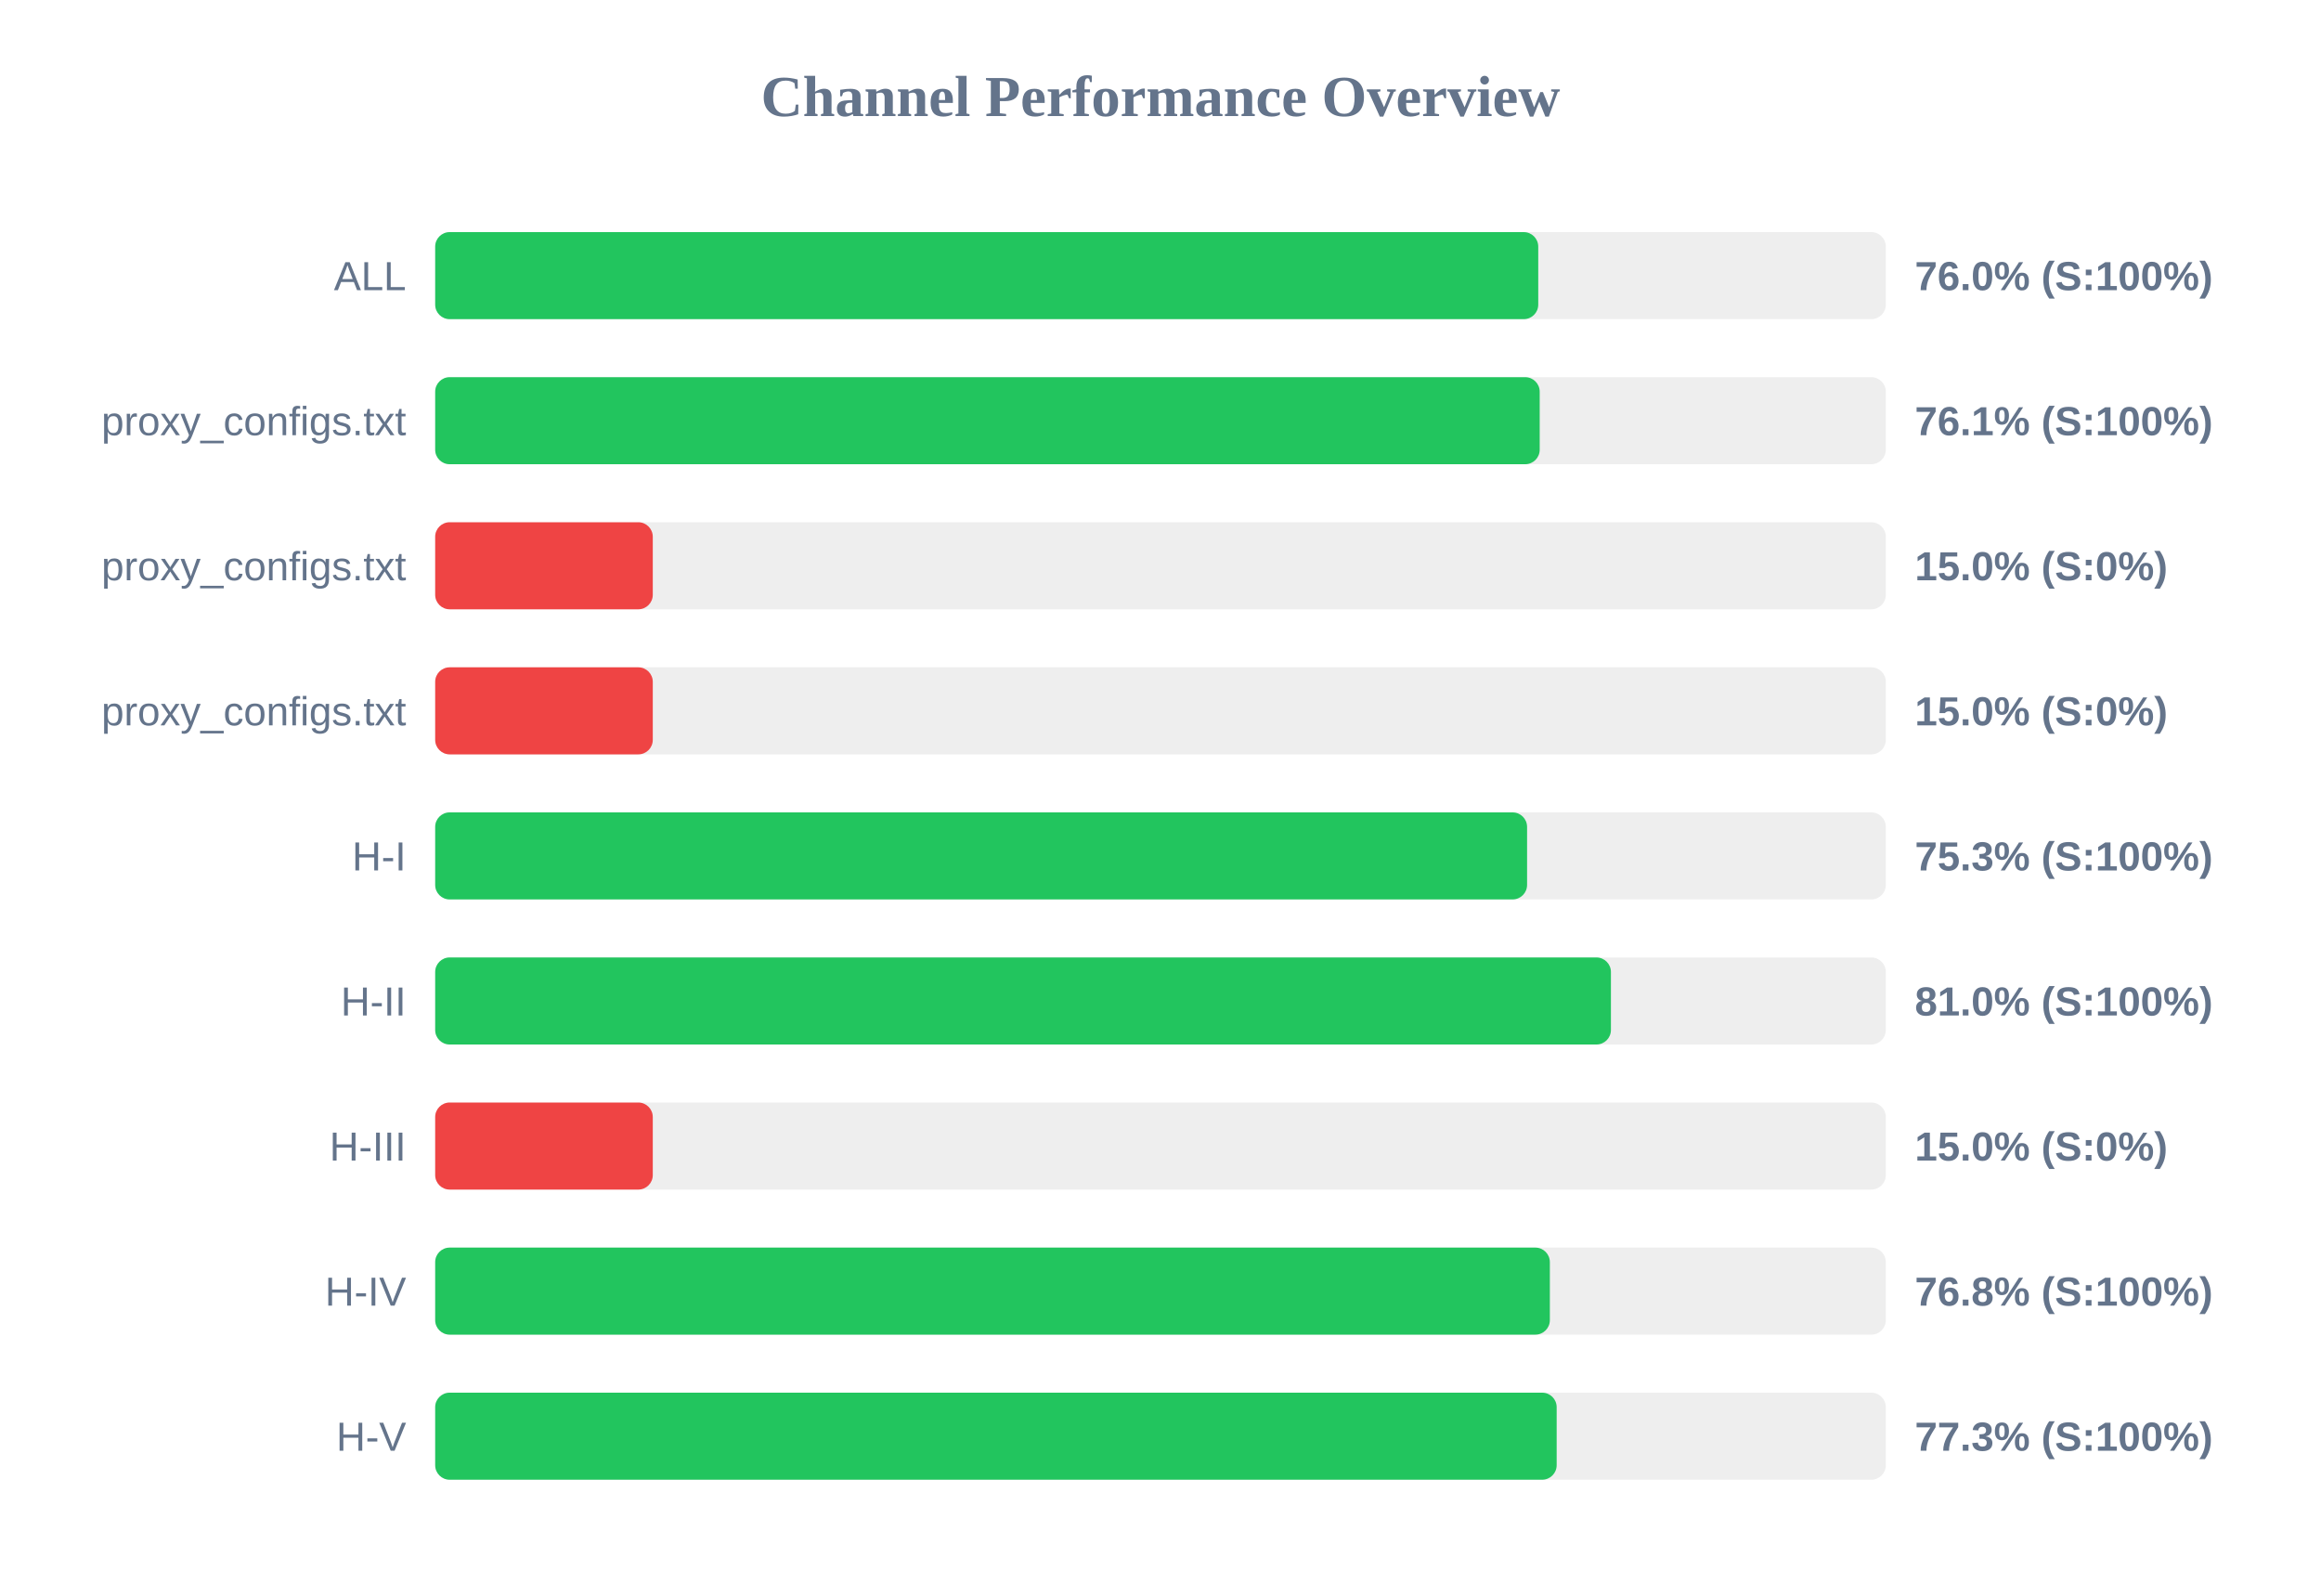
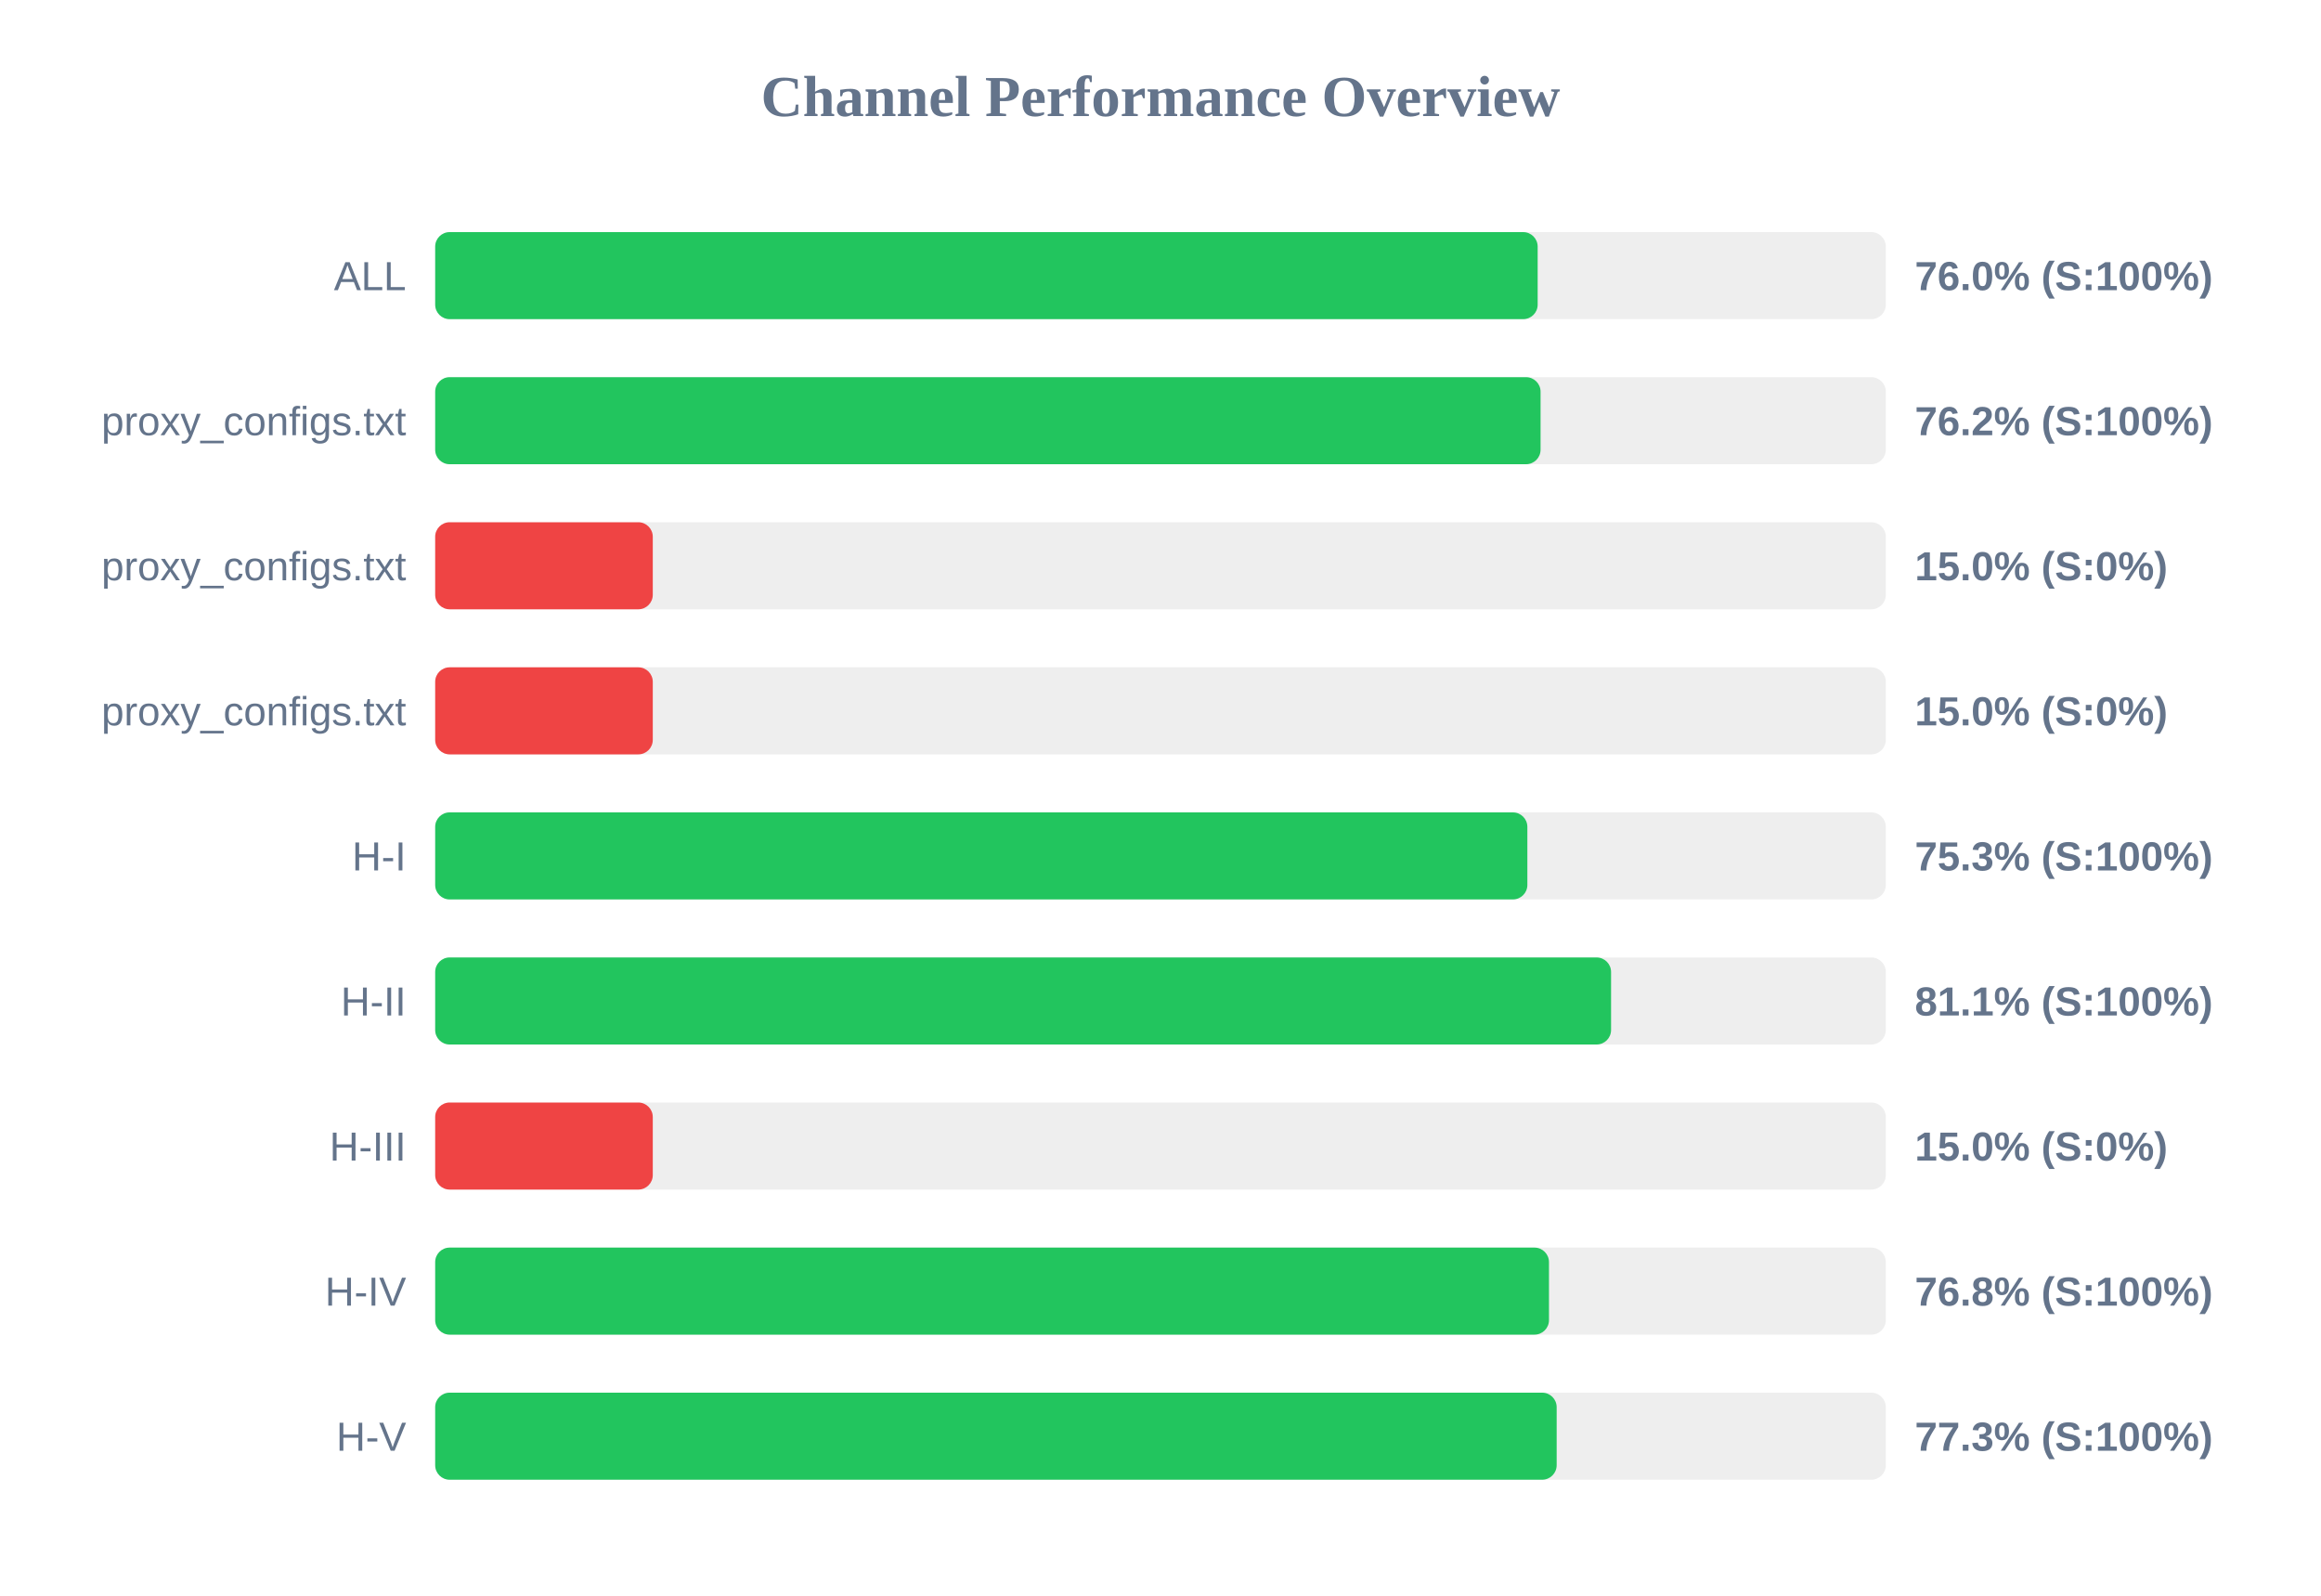
<svg xmlns="http://www.w3.org/2000/svg" width="800" height="550" version="1.1">
  <style>
        .row { font: 14px Arial; fill: #64748b; }
        .score { font: bold 14px Arial; fill: #64748b; }
    </style>
  <text x="400" y="40" text-anchor="middle" font-size="20px" font-weight="bold" fill="#64748b">Channel Performance Overview</text>
  <rect x="150" y="80" width="500" height="30" fill="#eee" rx="5" />
-   <rect x="150" y="80" width="380.2" height="30" fill="#22c55e" rx="5" />
+   <rect x="150" y="80" width="380.0" height="30" fill="#22c55e" rx="5" />
  <text x="140" y="100" text-anchor="end" class="row">ALL</text>
  <text x="660" y="100" text-anchor="start" class="score">76.0% (S:100%)</text>
  <rect x="150" y="130" width="500" height="30" fill="#eee" rx="5" />
-   <rect x="150" y="130" width="380.7" height="30" fill="#22c55e" rx="5" />
+   <rect x="150" y="130" width="381.0" height="30" fill="#22c55e" rx="5" />
  <text x="140" y="150" text-anchor="end" class="row">proxy_configs.txt</text>
-   <text x="660" y="150" text-anchor="start" class="score">76.1% (S:100%)</text>
+   <text x="660" y="150" text-anchor="start" class="score">76.2% (S:100%)</text>
  <rect x="150" y="180" width="500" height="30" fill="#eee" rx="5" />
  <rect x="150" y="180" width="75.0" height="30" fill="#ef4444" rx="5" />
  <text x="140" y="200" text-anchor="end" class="row">proxy_configs.txt</text>
  <text x="660" y="200" text-anchor="start" class="score">15.0% (S:0%)</text>
  <rect x="150" y="230" width="500" height="30" fill="#eee" rx="5" />
  <rect x="150" y="230" width="75.0" height="30" fill="#ef4444" rx="5" />
  <text x="140" y="250" text-anchor="end" class="row">proxy_configs.txt</text>
  <text x="660" y="250" text-anchor="start" class="score">15.0% (S:0%)</text>
  <rect x="150" y="280" width="500" height="30" fill="#eee" rx="5" />
-   <rect x="150" y="280" width="376.35" height="30" fill="#22c55e" rx="5" />
+   <rect x="150" y="280" width="376.45" height="30" fill="#22c55e" rx="5" />
  <text x="140" y="300" text-anchor="end" class="row">H-I</text>
  <text x="660" y="300" text-anchor="start" class="score">75.3% (S:100%)</text>
  <rect x="150" y="330" width="500" height="30" fill="#eee" rx="5" />
-   <rect x="150" y="330" width="405.25" height="30" fill="#22c55e" rx="5" />
+   <rect x="150" y="330" width="405.3" height="30" fill="#22c55e" rx="5" />
  <text x="140" y="350" text-anchor="end" class="row">H-II</text>
-   <text x="660" y="350" text-anchor="start" class="score">81.0% (S:100%)</text>
+   <text x="660" y="350" text-anchor="start" class="score">81.1% (S:100%)</text>
  <rect x="150" y="380" width="500" height="30" fill="#eee" rx="5" />
  <rect x="150" y="380" width="75.0" height="30" fill="#ef4444" rx="5" />
  <text x="140" y="400" text-anchor="end" class="row">H-III</text>
  <text x="660" y="400" text-anchor="start" class="score">15.0% (S:0%)</text>
  <rect x="150" y="430" width="500" height="30" fill="#eee" rx="5" />
-   <rect x="150" y="430" width="384.2" height="30" fill="#22c55e" rx="5" />
+   <rect x="150" y="430" width="383.9" height="30" fill="#22c55e" rx="5" />
  <text x="140" y="450" text-anchor="end" class="row">H-IV</text>
  <text x="660" y="450" text-anchor="start" class="score">76.8% (S:100%)</text>
  <rect x="150" y="480" width="500" height="30" fill="#eee" rx="5" />
  <rect x="150" y="480" width="386.55" height="30" fill="#22c55e" rx="5" />
  <text x="140" y="500" text-anchor="end" class="row">H-V</text>
  <text x="660" y="500" text-anchor="start" class="score">77.3% (S:100%)</text>
</svg>
